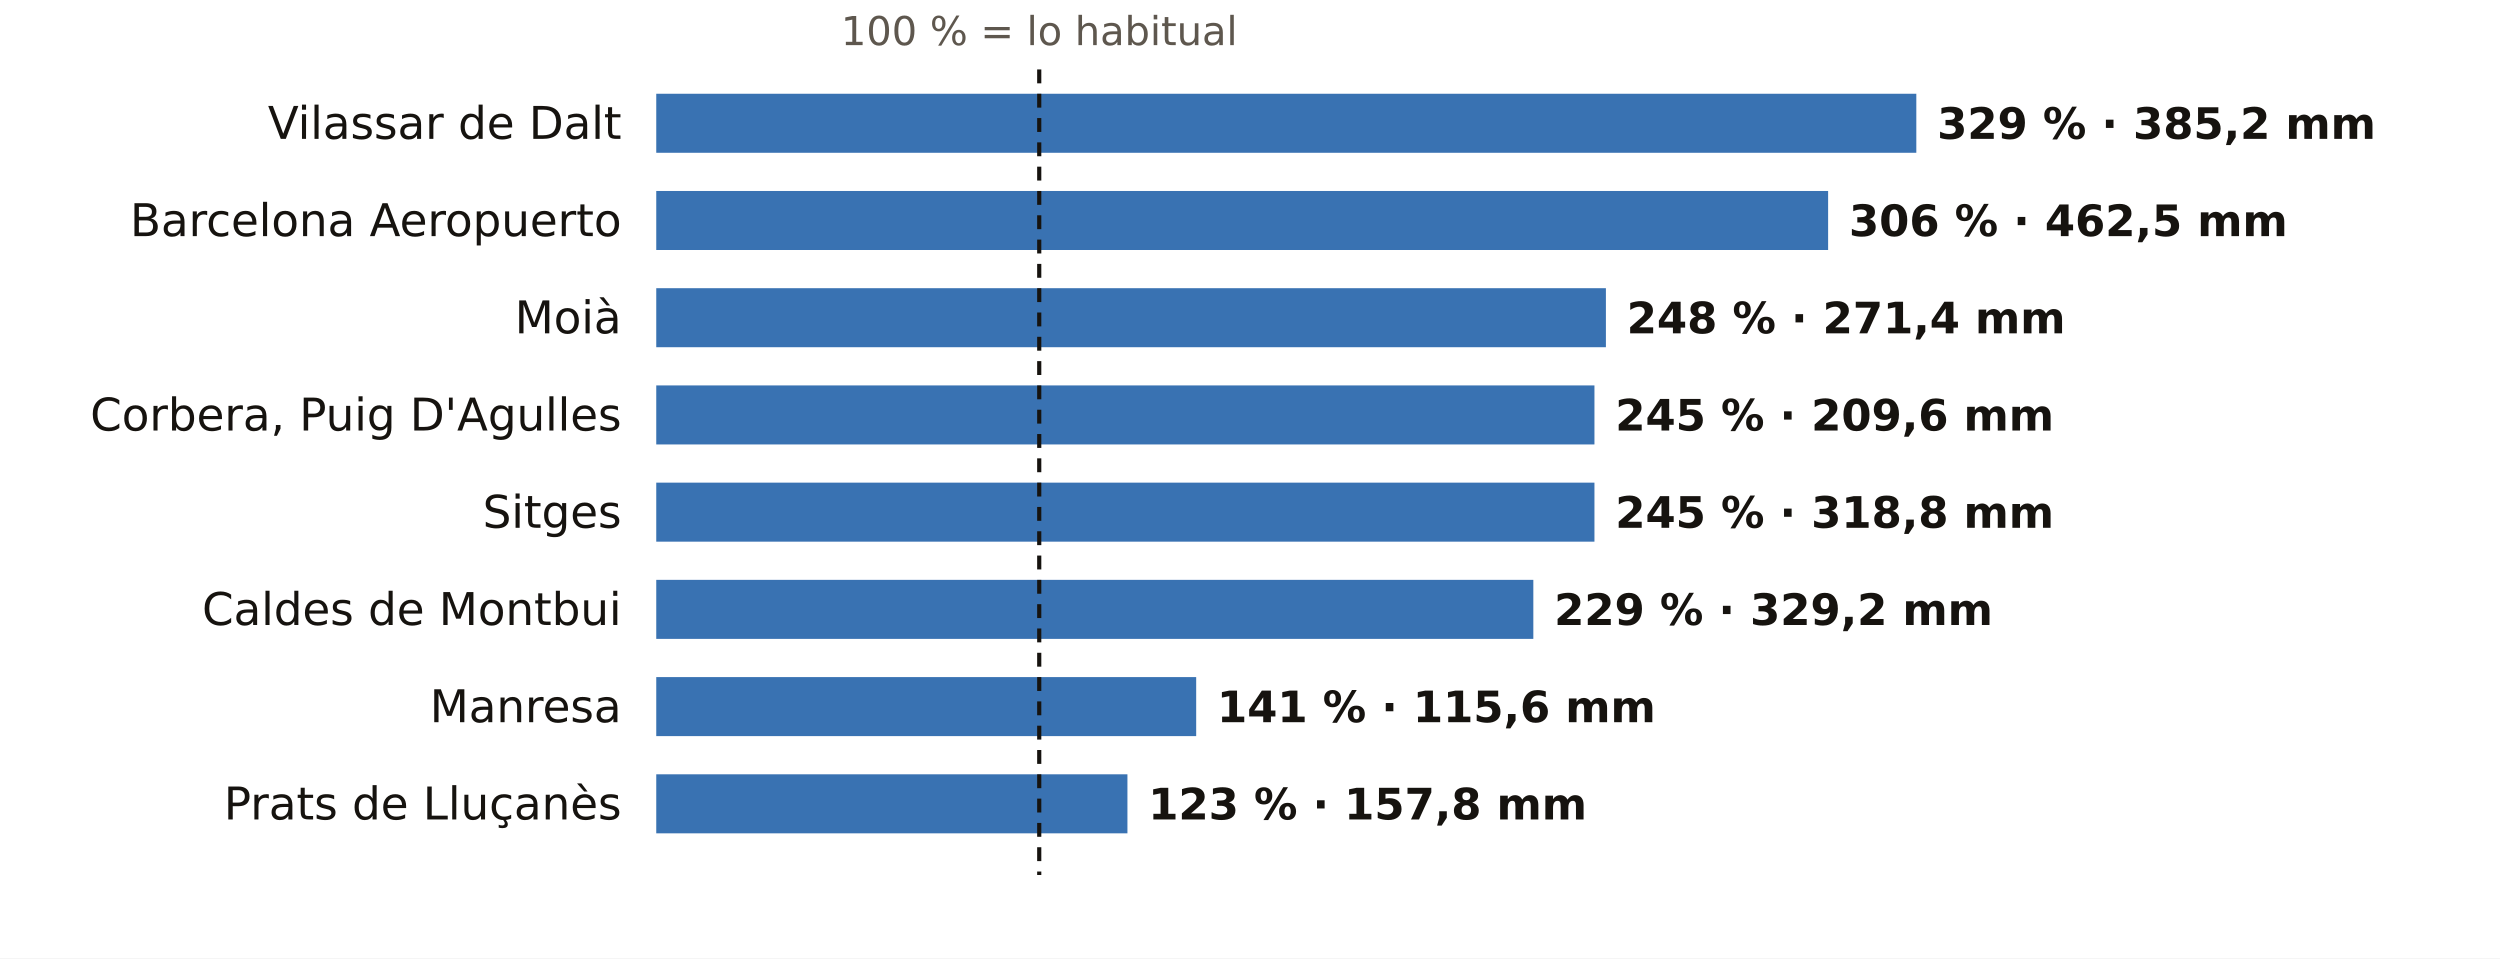
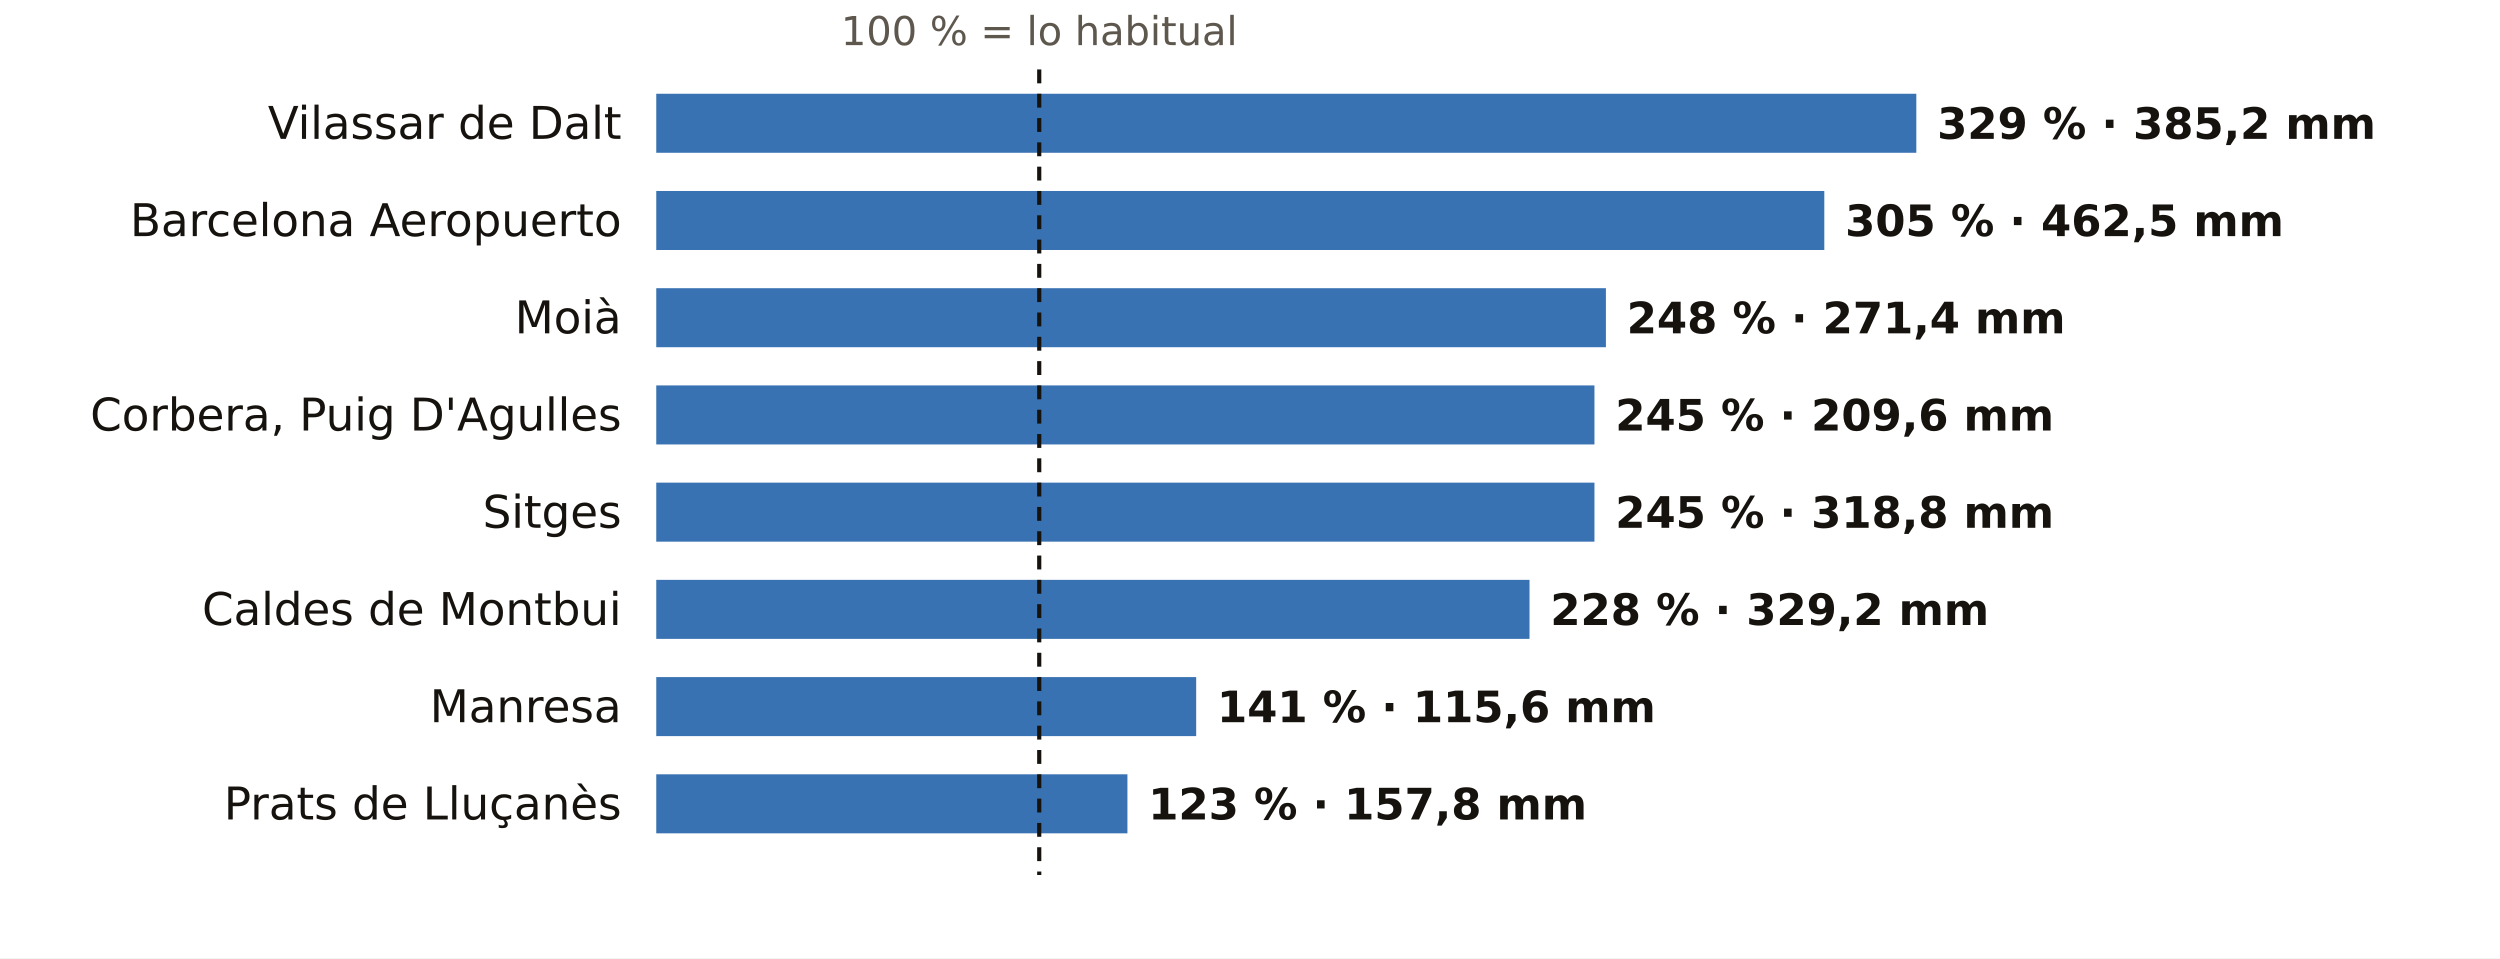
<svg xmlns="http://www.w3.org/2000/svg" viewBox="0 0 720 276" width="720" height="276" role="img" aria-label="El otoño en los pluviómetros de AEMET de Barcelona: % de lo habitual">
  <rect width="720" height="276" fill="#FFFFFF" />
  <text x="299.3" y="13.0" font-size="11.5" fill="#5E574E" text-anchor="middle" font-weight="400" font-family="Public Sans, DejaVu Sans, Arial, sans-serif">100 % = lo habitual</text>
  <text x="179.0" y="40.0" font-size="13" fill="#16130F" text-anchor="end" font-weight="500" font-family="Public Sans, DejaVu Sans, Arial, sans-serif">Vilassar de Dalt</text>
  <rect x="189" y="27" width="362.9" height="17" fill="#1F5FA8" opacity="0.88" />
  <text x="557.9" y="40.0" font-size="12.5" fill="#16130F" text-anchor="start" font-weight="600" font-family="Public Sans, DejaVu Sans, Arial, sans-serif">329 % · 385,2 mm</text>
  <text x="179.0" y="68.0" font-size="13" fill="#16130F" text-anchor="end" font-weight="500" font-family="Public Sans, DejaVu Sans, Arial, sans-serif">Barcelona Aeropuerto</text>
-   <rect x="189" y="55" width="337.5" height="17" fill="#1F5FA8" opacity="0.88" />
-   <text x="532.5" y="68.0" font-size="12.5" fill="#16130F" text-anchor="start" font-weight="600" font-family="Public Sans, DejaVu Sans, Arial, sans-serif">306 % · 462,5 mm</text>
+   <rect x="189" y="55" width="336.4" height="17" fill="#1F5FA8" opacity="0.88" />
+   <text x="531.4" y="68.0" font-size="12.5" fill="#16130F" text-anchor="start" font-weight="600" font-family="Public Sans, DejaVu Sans, Arial, sans-serif">305 % · 462,5 mm</text>
  <text x="179.0" y="96.0" font-size="13" fill="#16130F" text-anchor="end" font-weight="500" font-family="Public Sans, DejaVu Sans, Arial, sans-serif">Moià</text>
  <rect x="189" y="83" width="273.5" height="17" fill="#1F5FA8" opacity="0.88" />
  <text x="468.5" y="96.0" font-size="12.5" fill="#16130F" text-anchor="start" font-weight="600" font-family="Public Sans, DejaVu Sans, Arial, sans-serif">248 % · 271,4 mm</text>
  <text x="179.0" y="124.0" font-size="13" fill="#16130F" text-anchor="end" font-weight="500" font-family="Public Sans, DejaVu Sans, Arial, sans-serif">Corbera, Puig D'Agulles</text>
  <rect x="189" y="111" width="270.2" height="17" fill="#1F5FA8" opacity="0.88" />
  <text x="465.2" y="124.0" font-size="12.5" fill="#16130F" text-anchor="start" font-weight="600" font-family="Public Sans, DejaVu Sans, Arial, sans-serif">245 % · 209,6 mm</text>
  <text x="179.0" y="152.0" font-size="13" fill="#16130F" text-anchor="end" font-weight="500" font-family="Public Sans, DejaVu Sans, Arial, sans-serif">Sitges</text>
  <rect x="189" y="139" width="270.2" height="17" fill="#1F5FA8" opacity="0.88" />
  <text x="465.2" y="152.0" font-size="12.5" fill="#16130F" text-anchor="start" font-weight="600" font-family="Public Sans, DejaVu Sans, Arial, sans-serif">245 % · 318,8 mm</text>
  <text x="179.0" y="180.0" font-size="13" fill="#16130F" text-anchor="end" font-weight="500" font-family="Public Sans, DejaVu Sans, Arial, sans-serif">Caldes de Montbui</text>
-   <rect x="189" y="167" width="252.6" height="17" fill="#1F5FA8" opacity="0.88" />
-   <text x="447.6" y="180.0" font-size="12.5" fill="#16130F" text-anchor="start" font-weight="600" font-family="Public Sans, DejaVu Sans, Arial, sans-serif">229 % · 329,2 mm</text>
+   <rect x="189" y="167" width="251.5" height="17" fill="#1F5FA8" opacity="0.88" />
+   <text x="446.5" y="180.0" font-size="12.5" fill="#16130F" text-anchor="start" font-weight="600" font-family="Public Sans, DejaVu Sans, Arial, sans-serif">228 % · 329,2 mm</text>
  <text x="179.0" y="208.0" font-size="13" fill="#16130F" text-anchor="end" font-weight="500" font-family="Public Sans, DejaVu Sans, Arial, sans-serif">Manresa</text>
  <rect x="189" y="195" width="155.5" height="17" fill="#1F5FA8" opacity="0.88" />
  <text x="350.5" y="208.0" font-size="12.5" fill="#16130F" text-anchor="start" font-weight="600" font-family="Public Sans, DejaVu Sans, Arial, sans-serif">141 % · 115,6 mm</text>
  <text x="179.0" y="236.0" font-size="13" fill="#16130F" text-anchor="end" font-weight="500" font-family="Public Sans, DejaVu Sans, Arial, sans-serif">Prats de Lluçanès</text>
  <rect x="189" y="223" width="135.7" height="17" fill="#1F5FA8" opacity="0.88" />
  <text x="330.7" y="236.0" font-size="12.5" fill="#16130F" text-anchor="start" font-weight="600" font-family="Public Sans, DejaVu Sans, Arial, sans-serif">123 % · 157,8 mm</text>
  <line x1="299.3" x2="299.3" y1="20" y2="252" stroke="#16130F" stroke-width="1.2" stroke-dasharray="4 3" />
</svg>
